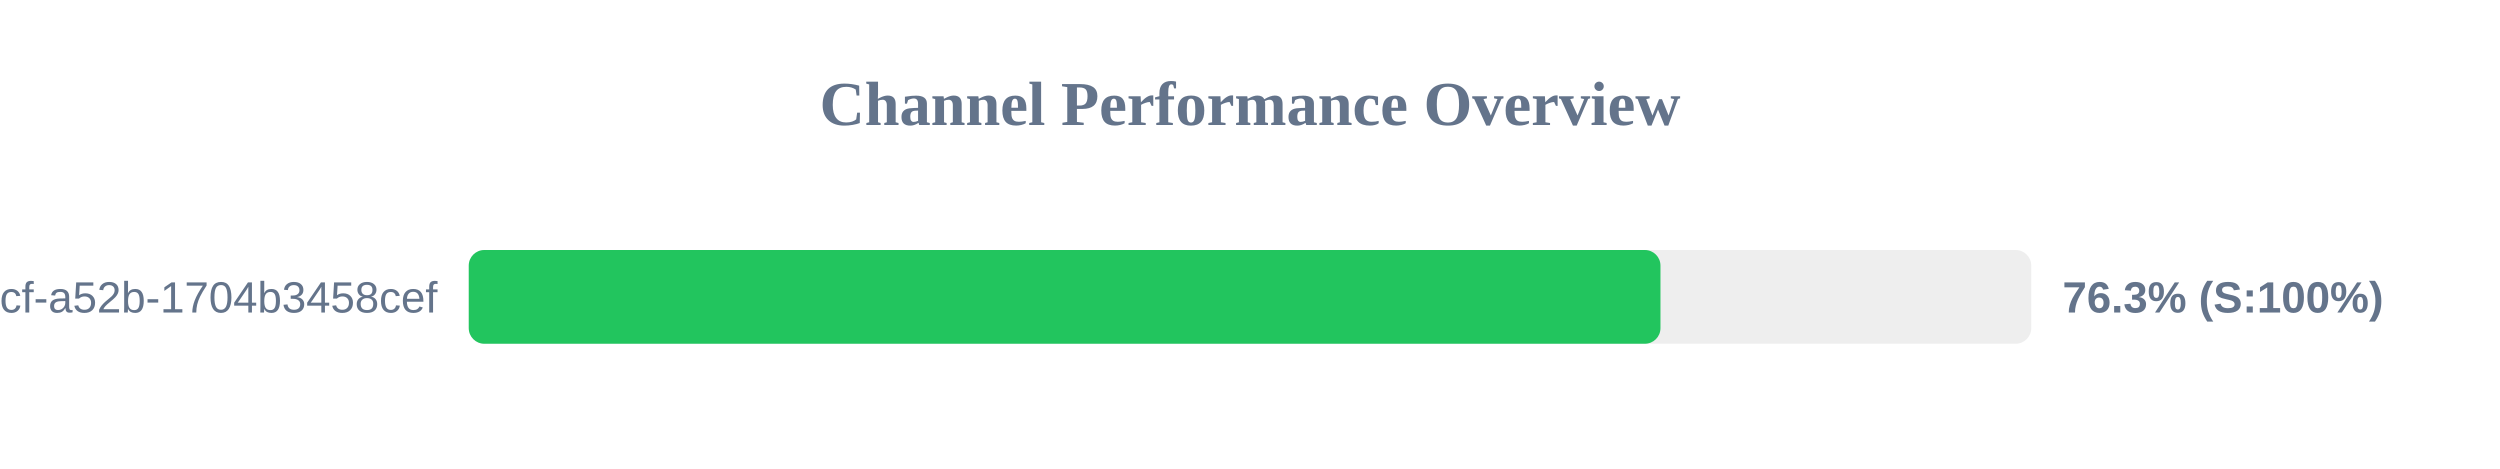
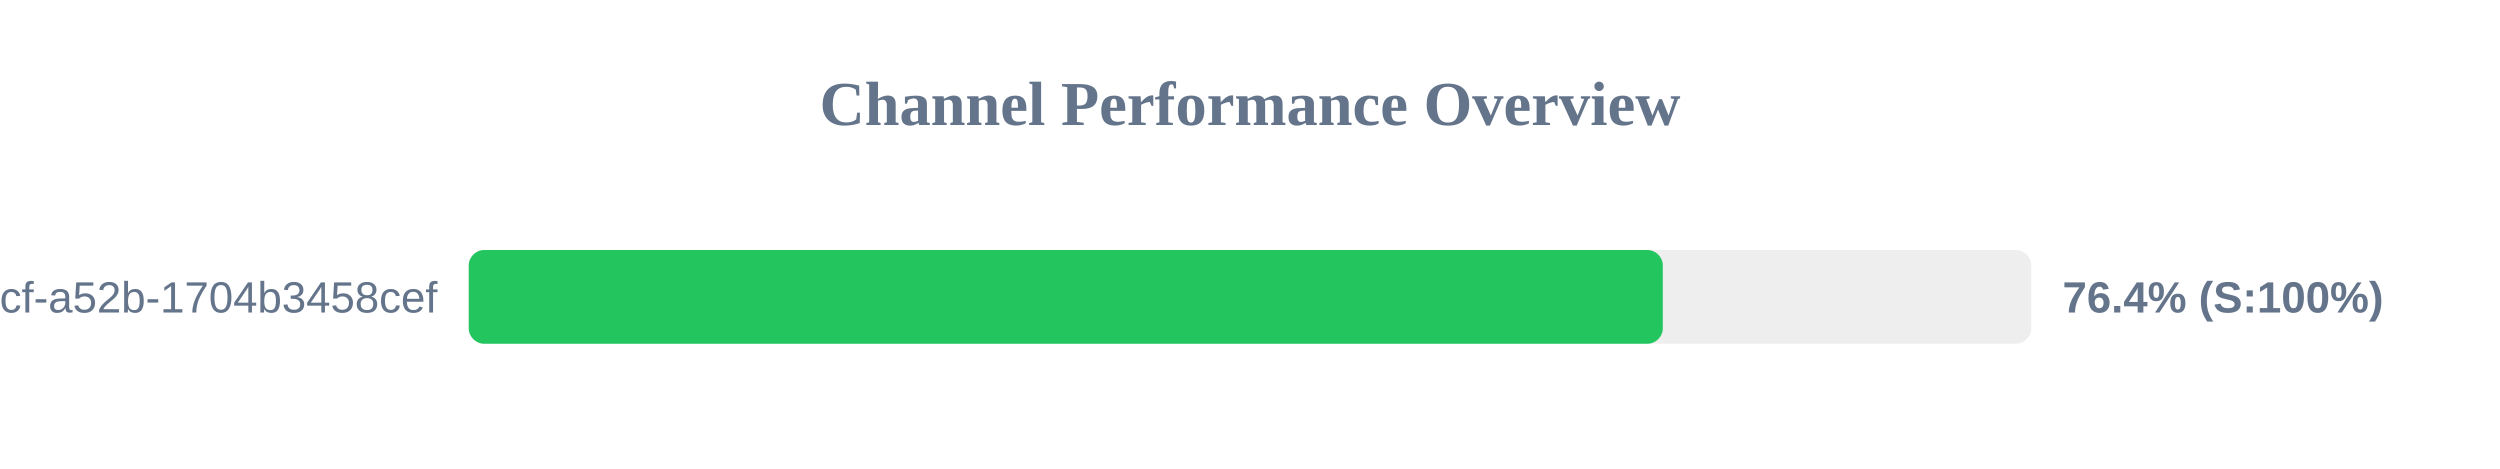
<svg xmlns="http://www.w3.org/2000/svg" width="800" height="150" version="1.1">
  <style>
        .row { font: 14px Arial; fill: #64748b; }
        .score { font: bold 14px Arial; fill: #64748b; }
    </style>
  <text x="400" y="40" text-anchor="middle" font-size="20px" font-weight="bold" fill="#64748b">Channel Performance Overview</text>
  <rect x="150" y="80" width="500" height="30" fill="#eee" rx="5" />
-   <rect x="150" y="80" width="381.35" height="30" fill="#22c55e" rx="5" />
+   <rect x="150" y="80" width="382.1" height="30" fill="#22c55e" rx="5" />
  <text x="140" y="100" text-anchor="end" class="row">?uuid=0cb527d9-6117-4bcf-a52b-1704b3458cef</text>
-   <text x="660" y="100" text-anchor="start" class="score">76.3% (S:100%)</text>
+   <text x="660" y="100" text-anchor="start" class="score">76.4% (S:100%)</text>
</svg>
